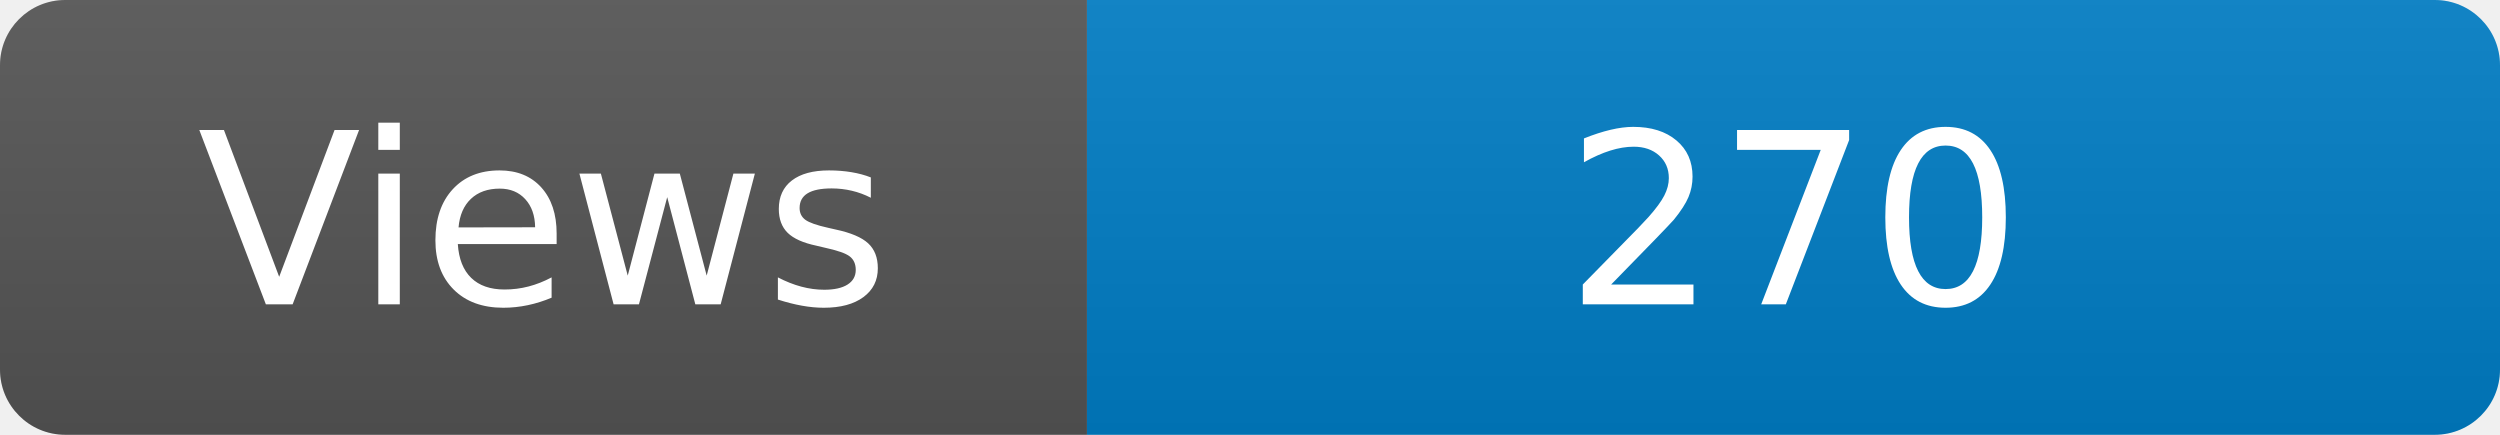
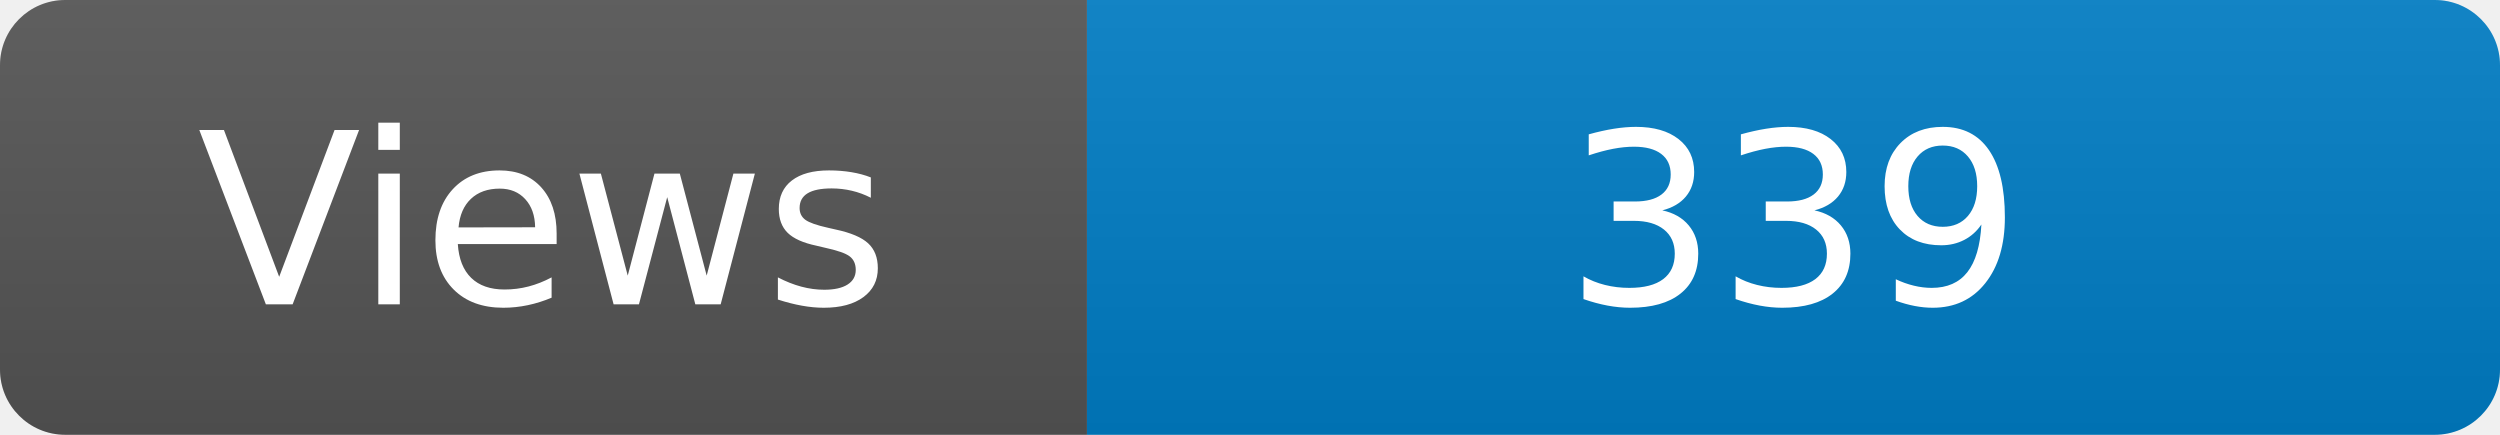
<svg xmlns="http://www.w3.org/2000/svg" width="115" height="20" role="img" aria-label="Maintained?: yes">
  <linearGradient id="s" x2="0" y2="100%">
    <stop offset="0" stop-color="#bbb" stop-opacity=".1" />
    <stop offset="1" stop-opacity=".1" />
  </linearGradient>
  <clipPath id="r">
    <rect width="115" height="20" rx="3" fill="#fff" />
  </clipPath>
  <g clip-path="url(#r)">
    <rect width="50" height="20" fill="#555" />
    <rect x="50" width="160" height="20" fill="#007ec6" />
    <rect width="115" height="20" fill="url(#s)" />
  </g>
  <g fill="#fff" text-anchor="middle" font-family="Verdana,Geneva,DejaVu Sans,sans-serif" font-size="110">
    <text x="250" y="140" transform="scale(.1)" fill="#fff">Views</text>
-     <text x="825" y="140" transform="scale(.1)" fill="#fff">270</text>
+     <text x="825" y="140" transform="scale(.1)" fill="#fff">339</text>
  </g>
</svg>
